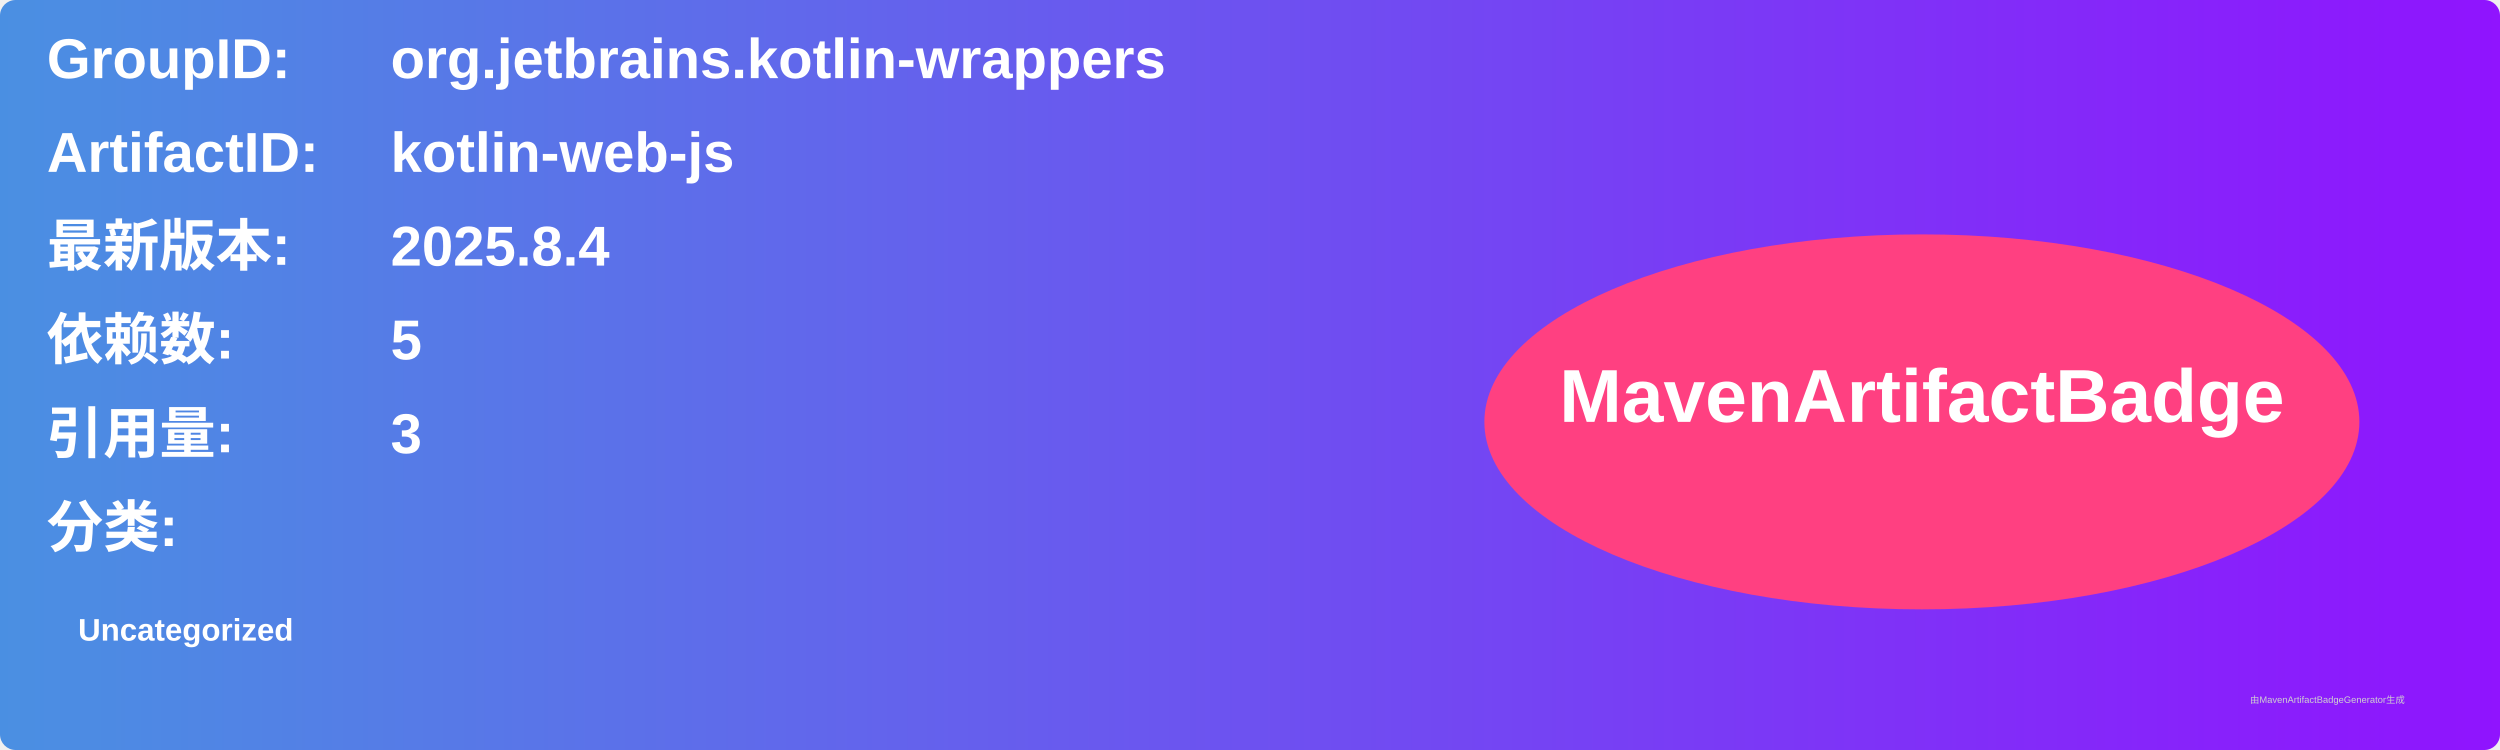
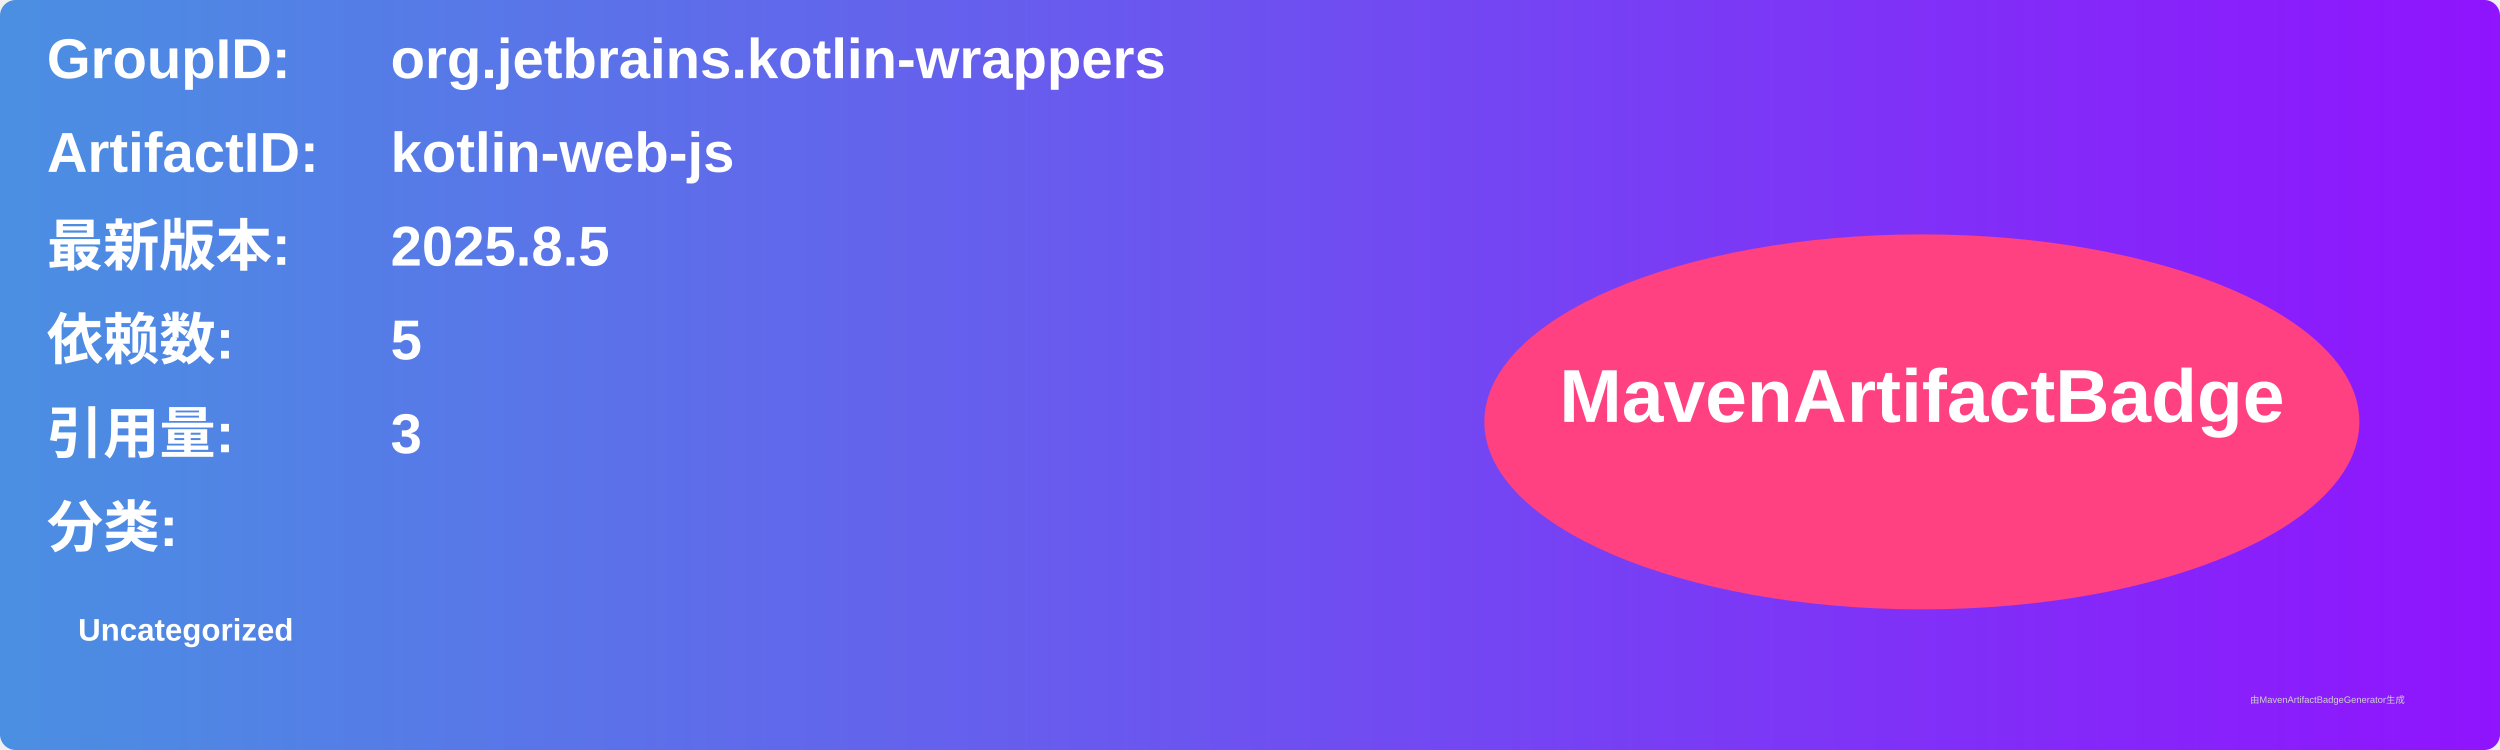
<svg xmlns="http://www.w3.org/2000/svg" width="800" height="240" viewBox="0 0 800 240">
  <linearGradient id="grad" x1="0%" y1="0%" x2="100%" y2="0%">
    <stop offset="0%" stop-color="#4a90e2" />
    <stop offset="100%" stop-color="#9013fe" />
  </linearGradient>
  <rect width="100%" height="100%" rx="5" ry="5" fill="url(#grad)" />
  <g transform="translate(15, 15)">
    <text x="0" y="10" font-family="Arial" font-size="18" fill="white" font-weight="bold" width="260">GroupID:</text>
    <text x="110" y="10" font-family="Arial" font-size="18" fill="white" font-weight="bold" width="460">org.jetbrains.kotlin-wrappers</text>
    <text x="0" y="40" font-family="Arial" font-size="18" fill="white" font-weight="bold" width="260">ArtifactID:</text>
    <text x="110" y="40" font-family="Arial" font-size="18" fill="white" font-weight="bold" width="460">kotlin-web-js</text>
    <text x="0" y="70" font-family="Arial" font-size="18" fill="white" font-weight="bold">最新版本:</text>
    <text x="110" y="70" font-family="Arial" font-size="18" fill="white" font-weight="bold">
-       <tspan font-weight="bold">2025.8.4</tspan>
+       <tspan font-weight="bold">2025.8.5</tspan>
    </text>
    <text x="0" y="100" font-family="Arial" font-size="18" fill="white" font-weight="bold">依赖数: </text>
    <text x="110" y="100" font-family="Arial" font-size="18" fill="white">
      <tspan font-weight="bold">5</tspan>
    </text>
    <text x="0" y="130" font-family="Arial" font-size="18" fill="white" font-weight="bold">引用量: </text>
    <text x="110" y="130" font-family="Arial" font-size="18" fill="white">
      <tspan font-weight="bold">3</tspan>
    </text>
    <text x="0" y="160" font-family="Arial" font-size="18" fill="white" font-weight="bold">分类:</text>
    <text x="10" y="190" font-family="Arial" font-size="10" fill="white">
      <tspan font-weight="bold">Uncategorized</tspan>
    </text>
    <ellipse cx="600" cy="120" rx="140" ry="60" fill="#ff4081" />
    <text x="600" y="120" text-anchor="middle" font-family="Arial" font-size="24" fill="white" font-weight="bold">MavenArtifactBadge</text>
  </g>
  <text x="720" y="225" font-family="Arial" font-size="3" fill="#d0d0d0">由MavenArtifactBadgeGenerator生成</text>
</svg>
